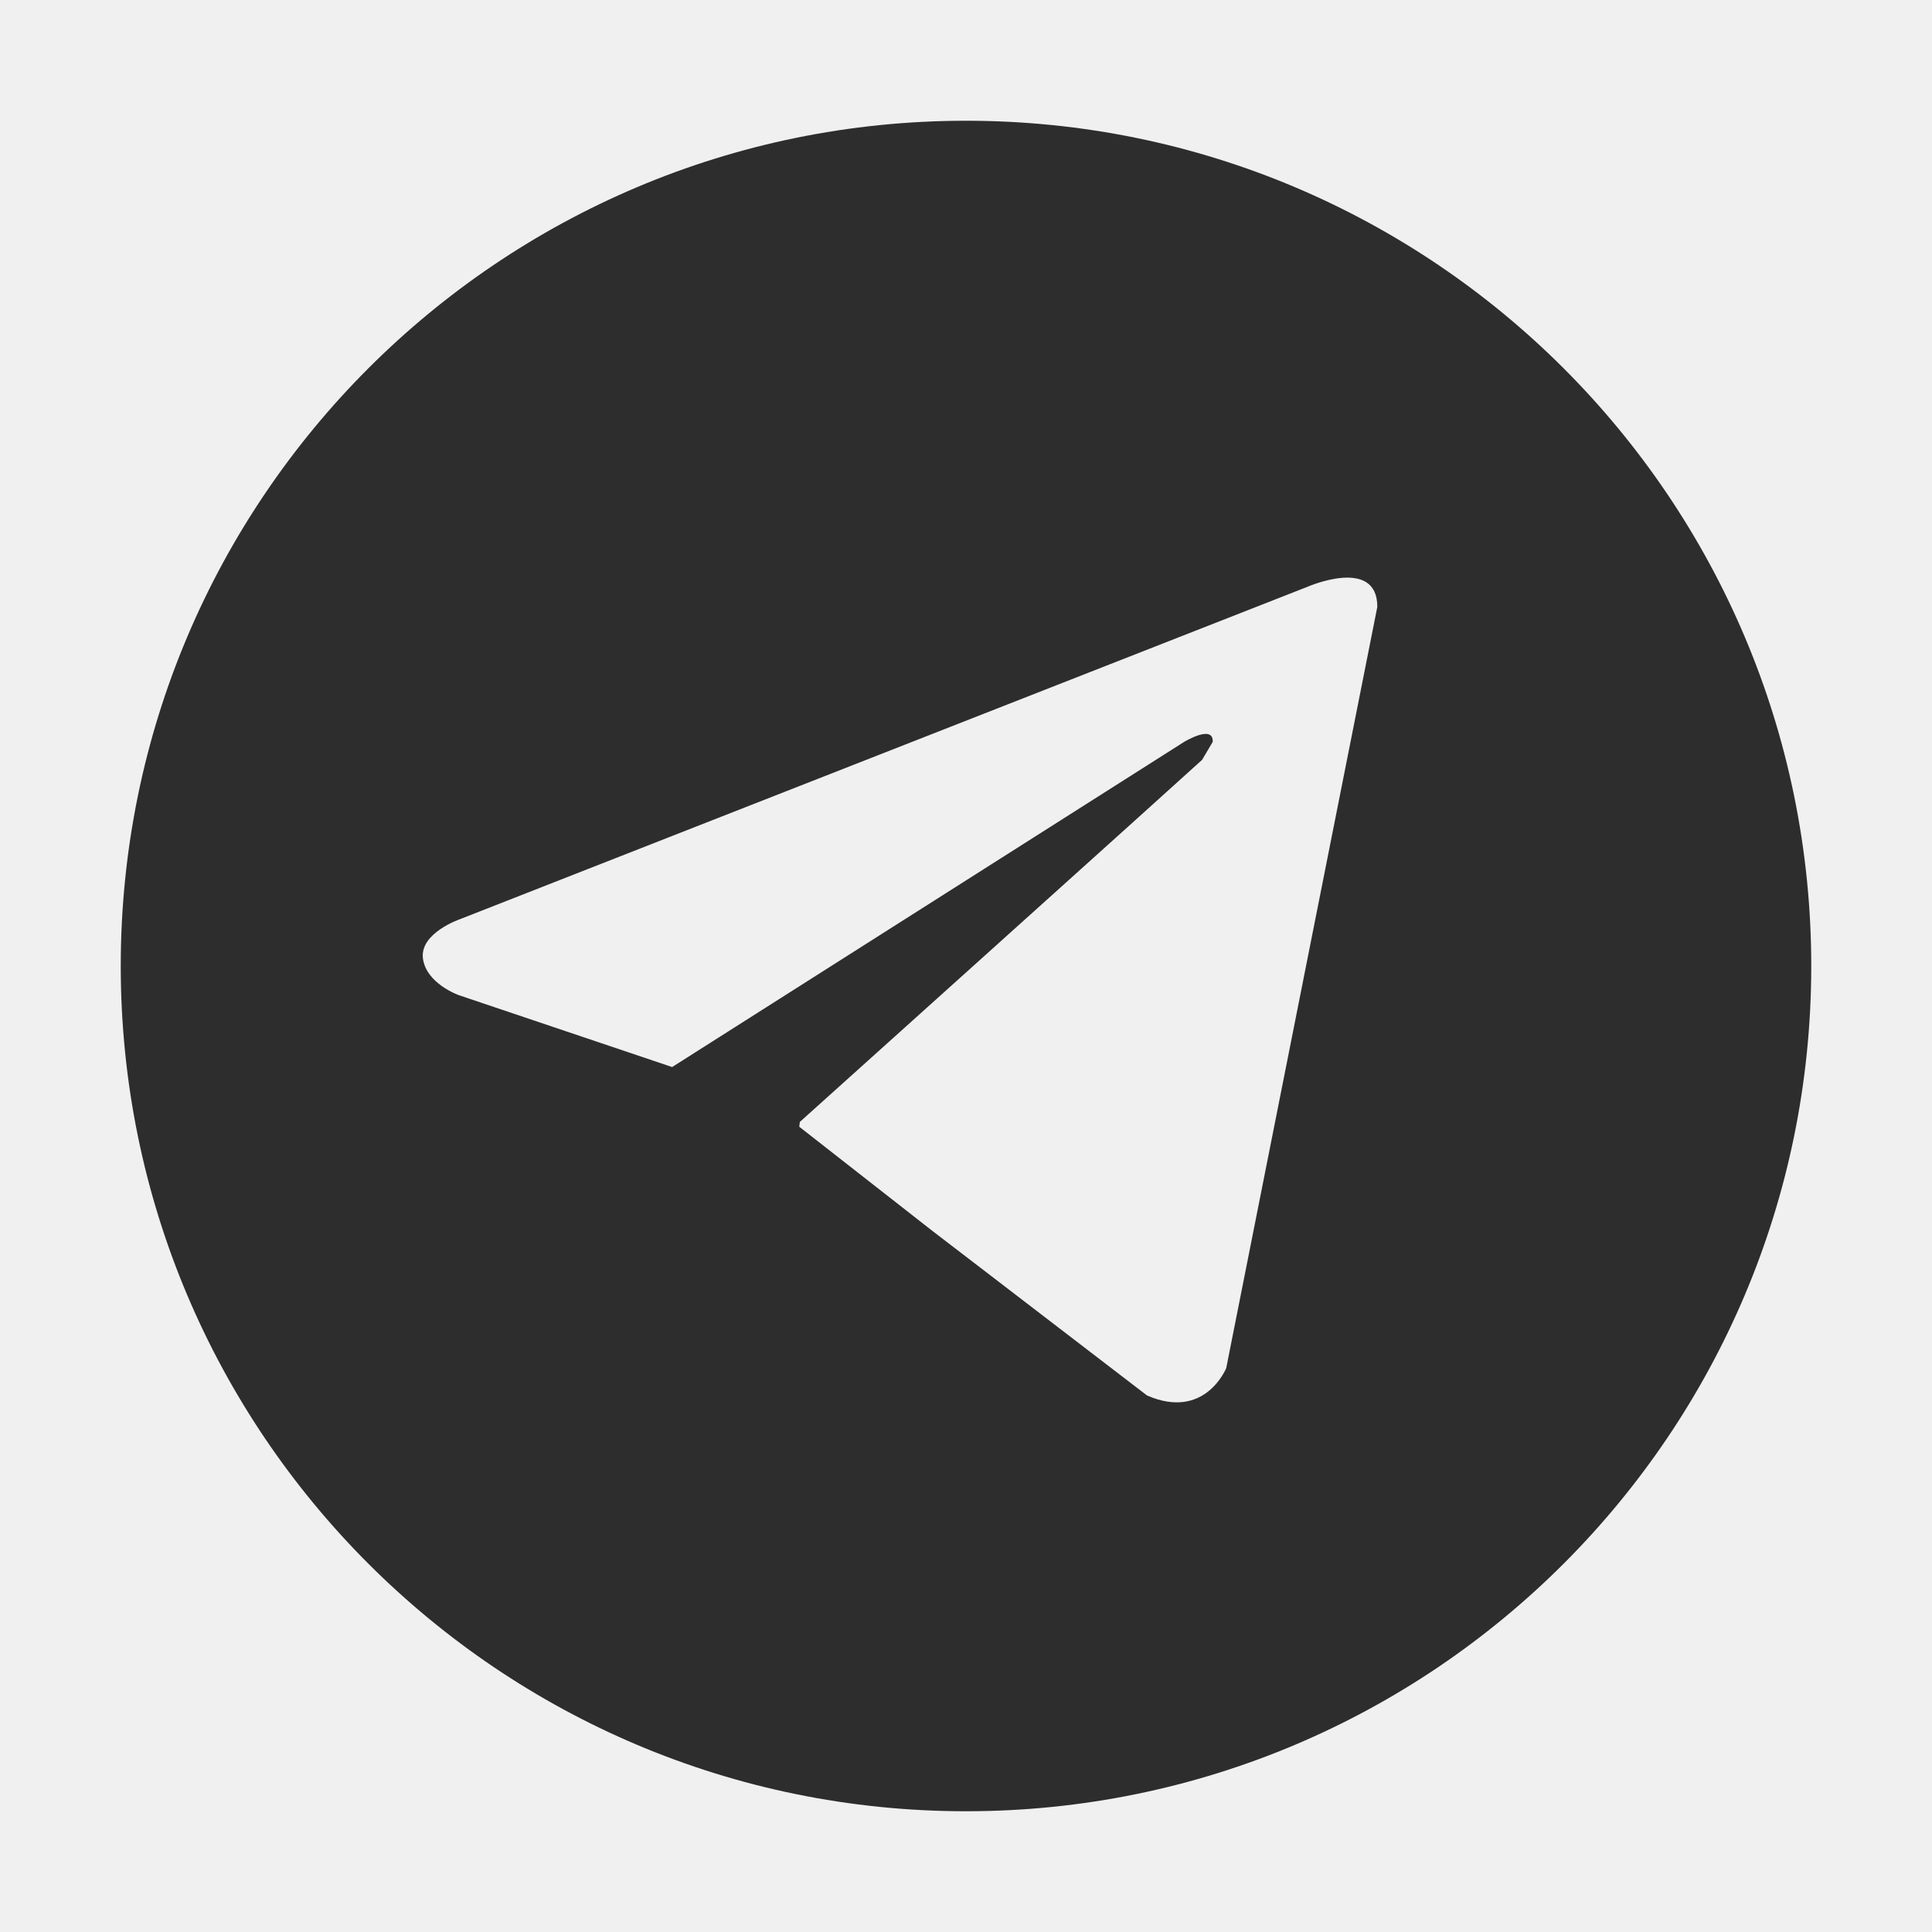
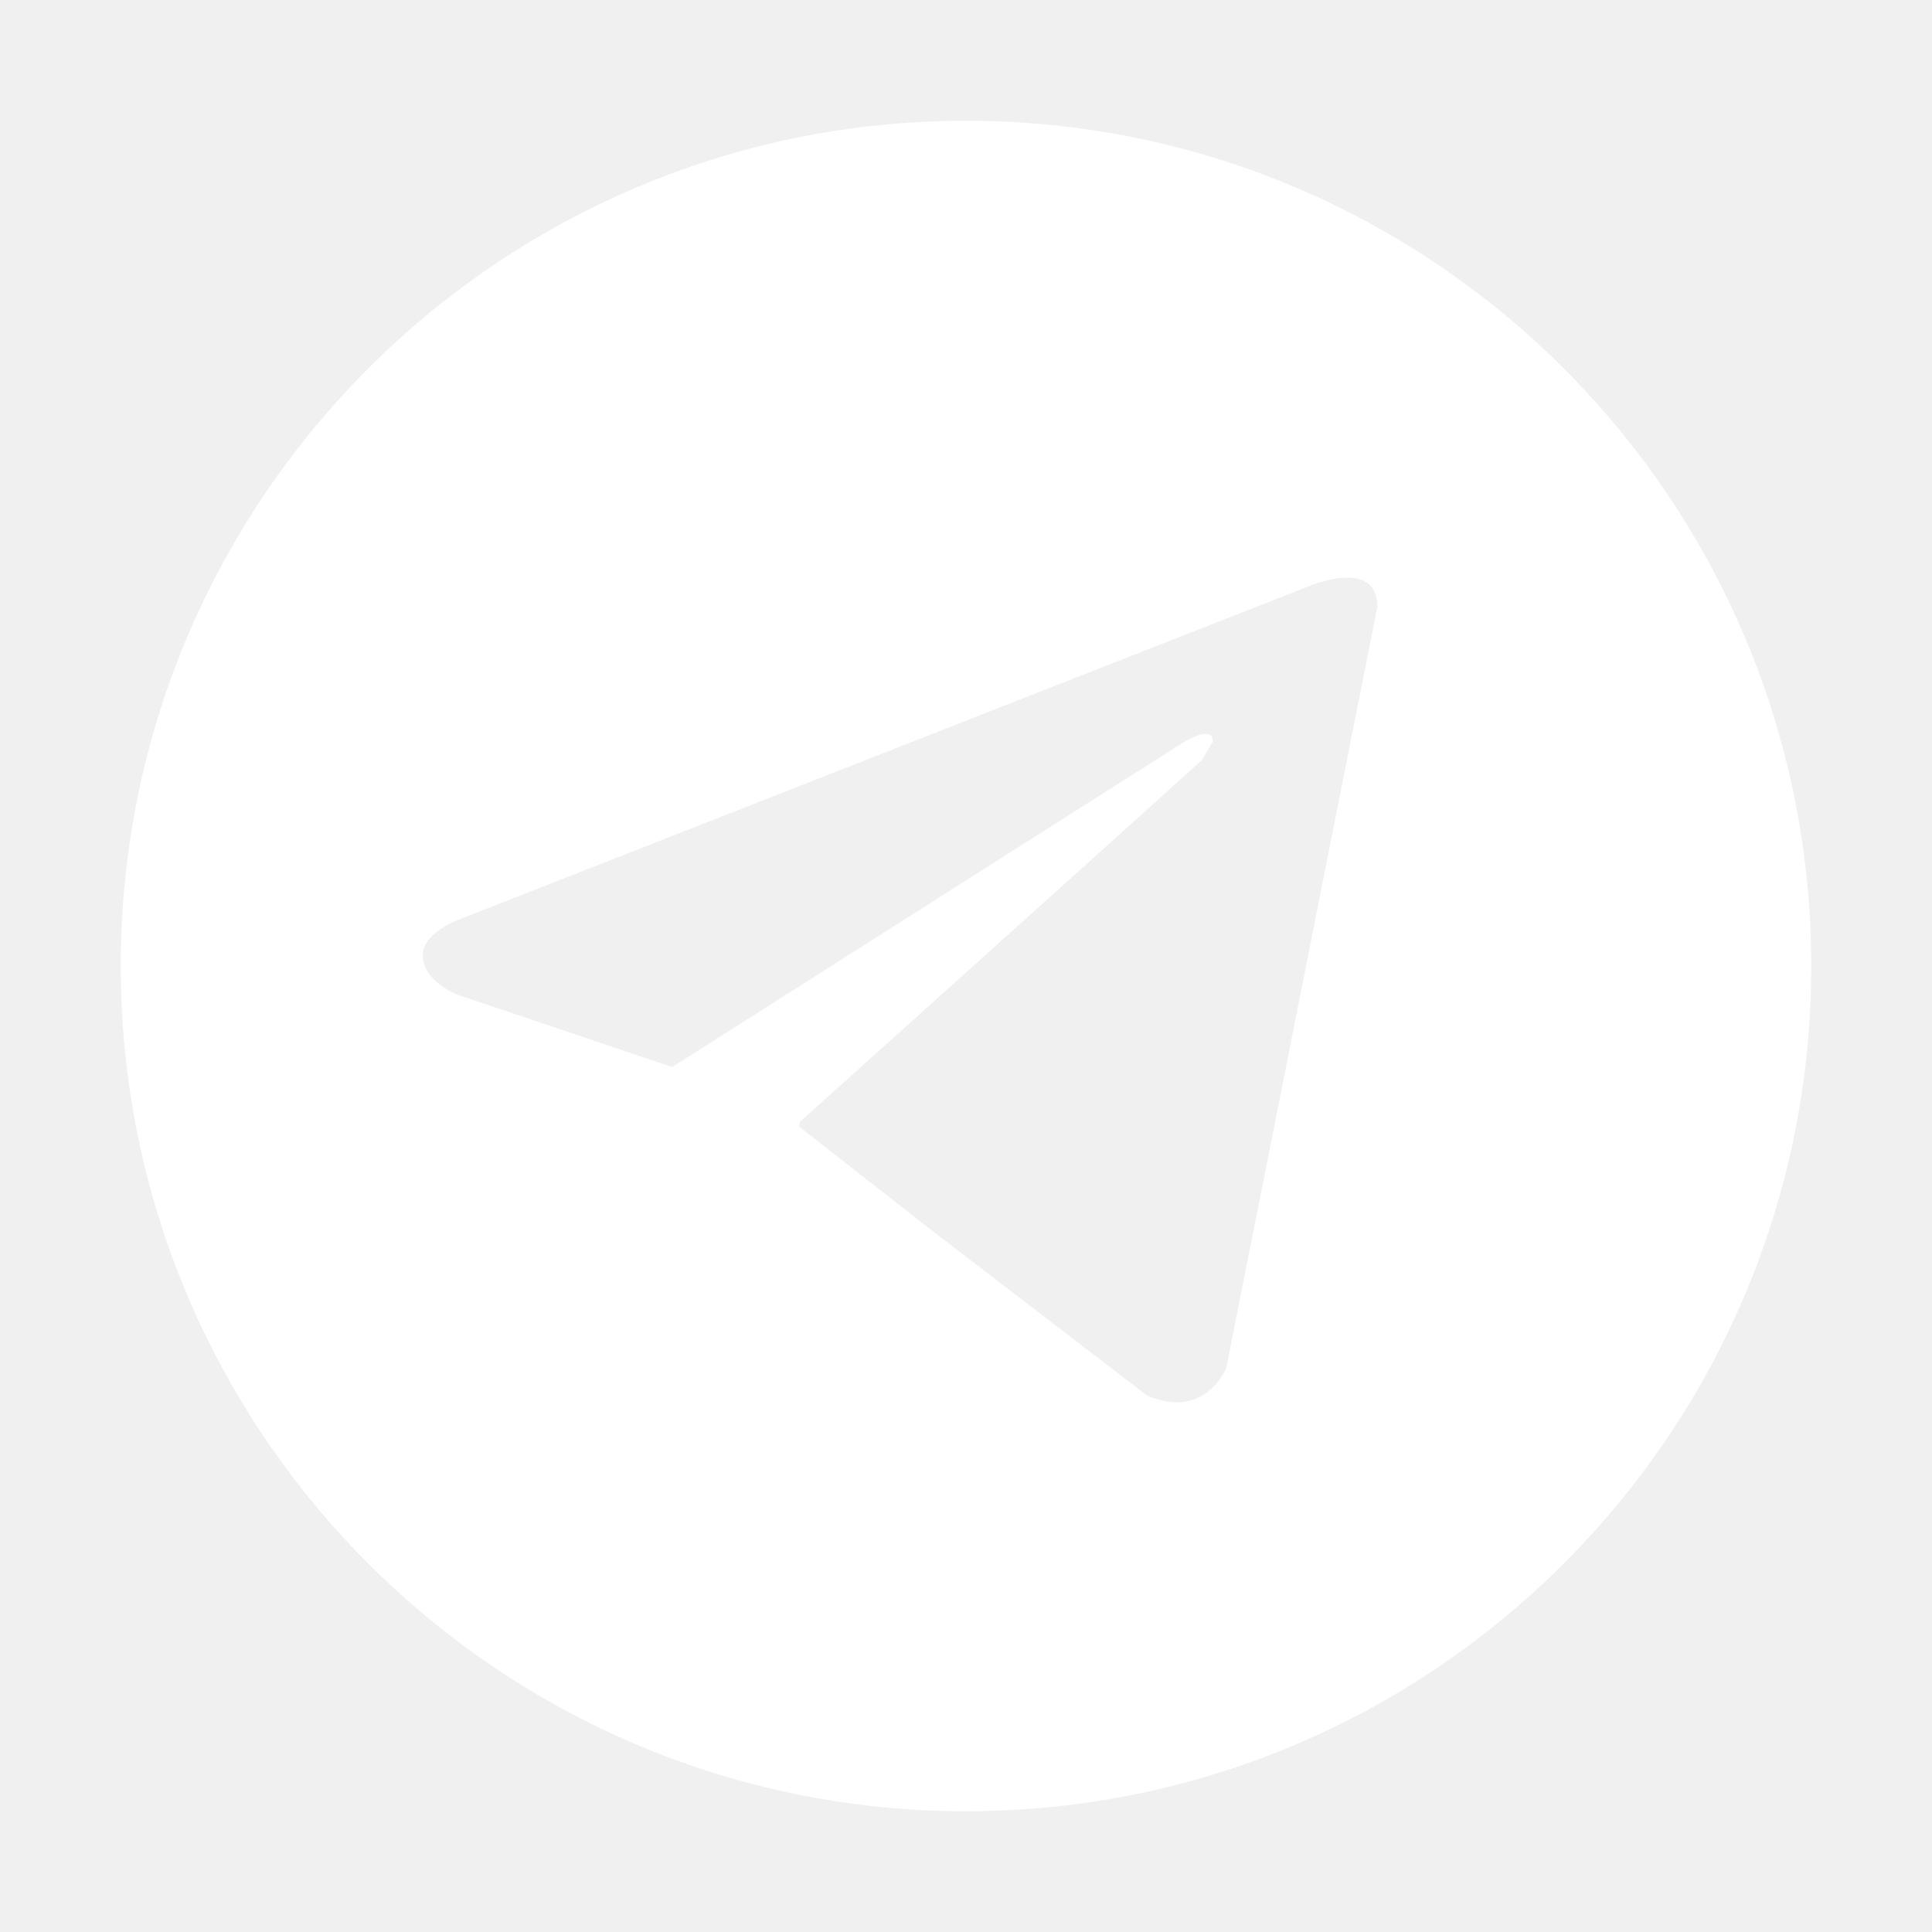
<svg xmlns="http://www.w3.org/2000/svg" height="1000" width="1000">
  <glyph glyph-name="telegram" unicode="" horiz-adv-x="1000" />
-   <path fill="#2d2d2d" d="M500 62.5c-241.6 0-437.5 195.9-437.5 437.5s195.9 437.5 437.5 437.5 437.5-195.9 437.5-437.5-195.9-437.5-437.5-437.5z m134.7 645.6s-10.9 27.3-41 14.2l-111.5-85.5-68.5-53.6 0.3-2.5s200-179.8 208.2-187.4l5.5-9.3c0.5-9.3-14.8 0-14.8 0l-265 168.3-110.4-37.2s-17-6-18.6-19.1c-1.6-13.1 19.1-20.2 19.1-20.2l438.8-172.1s36.1-15.8 36.1 10.4l-78.2 394z" />
+   <path fill="#ffffff" d="M500 62.5c-241.6 0-437.5 195.9-437.5 437.5s195.9 437.5 437.5 437.5 437.5-195.9 437.5-437.5-195.9-437.5-437.5-437.5z m134.7 645.6s-10.9 27.3-41 14.2l-111.5-85.5-68.5-53.6 0.3-2.5s200-179.8 208.2-187.4l5.5-9.3c0.5-9.3-14.8 0-14.8 0l-265 168.3-110.4-37.2s-17-6-18.6-19.1c-1.6-13.1 19.1-20.2 19.1-20.2l438.8-172.1s36.1-15.8 36.1 10.4l-78.2 394z" />
</svg>
